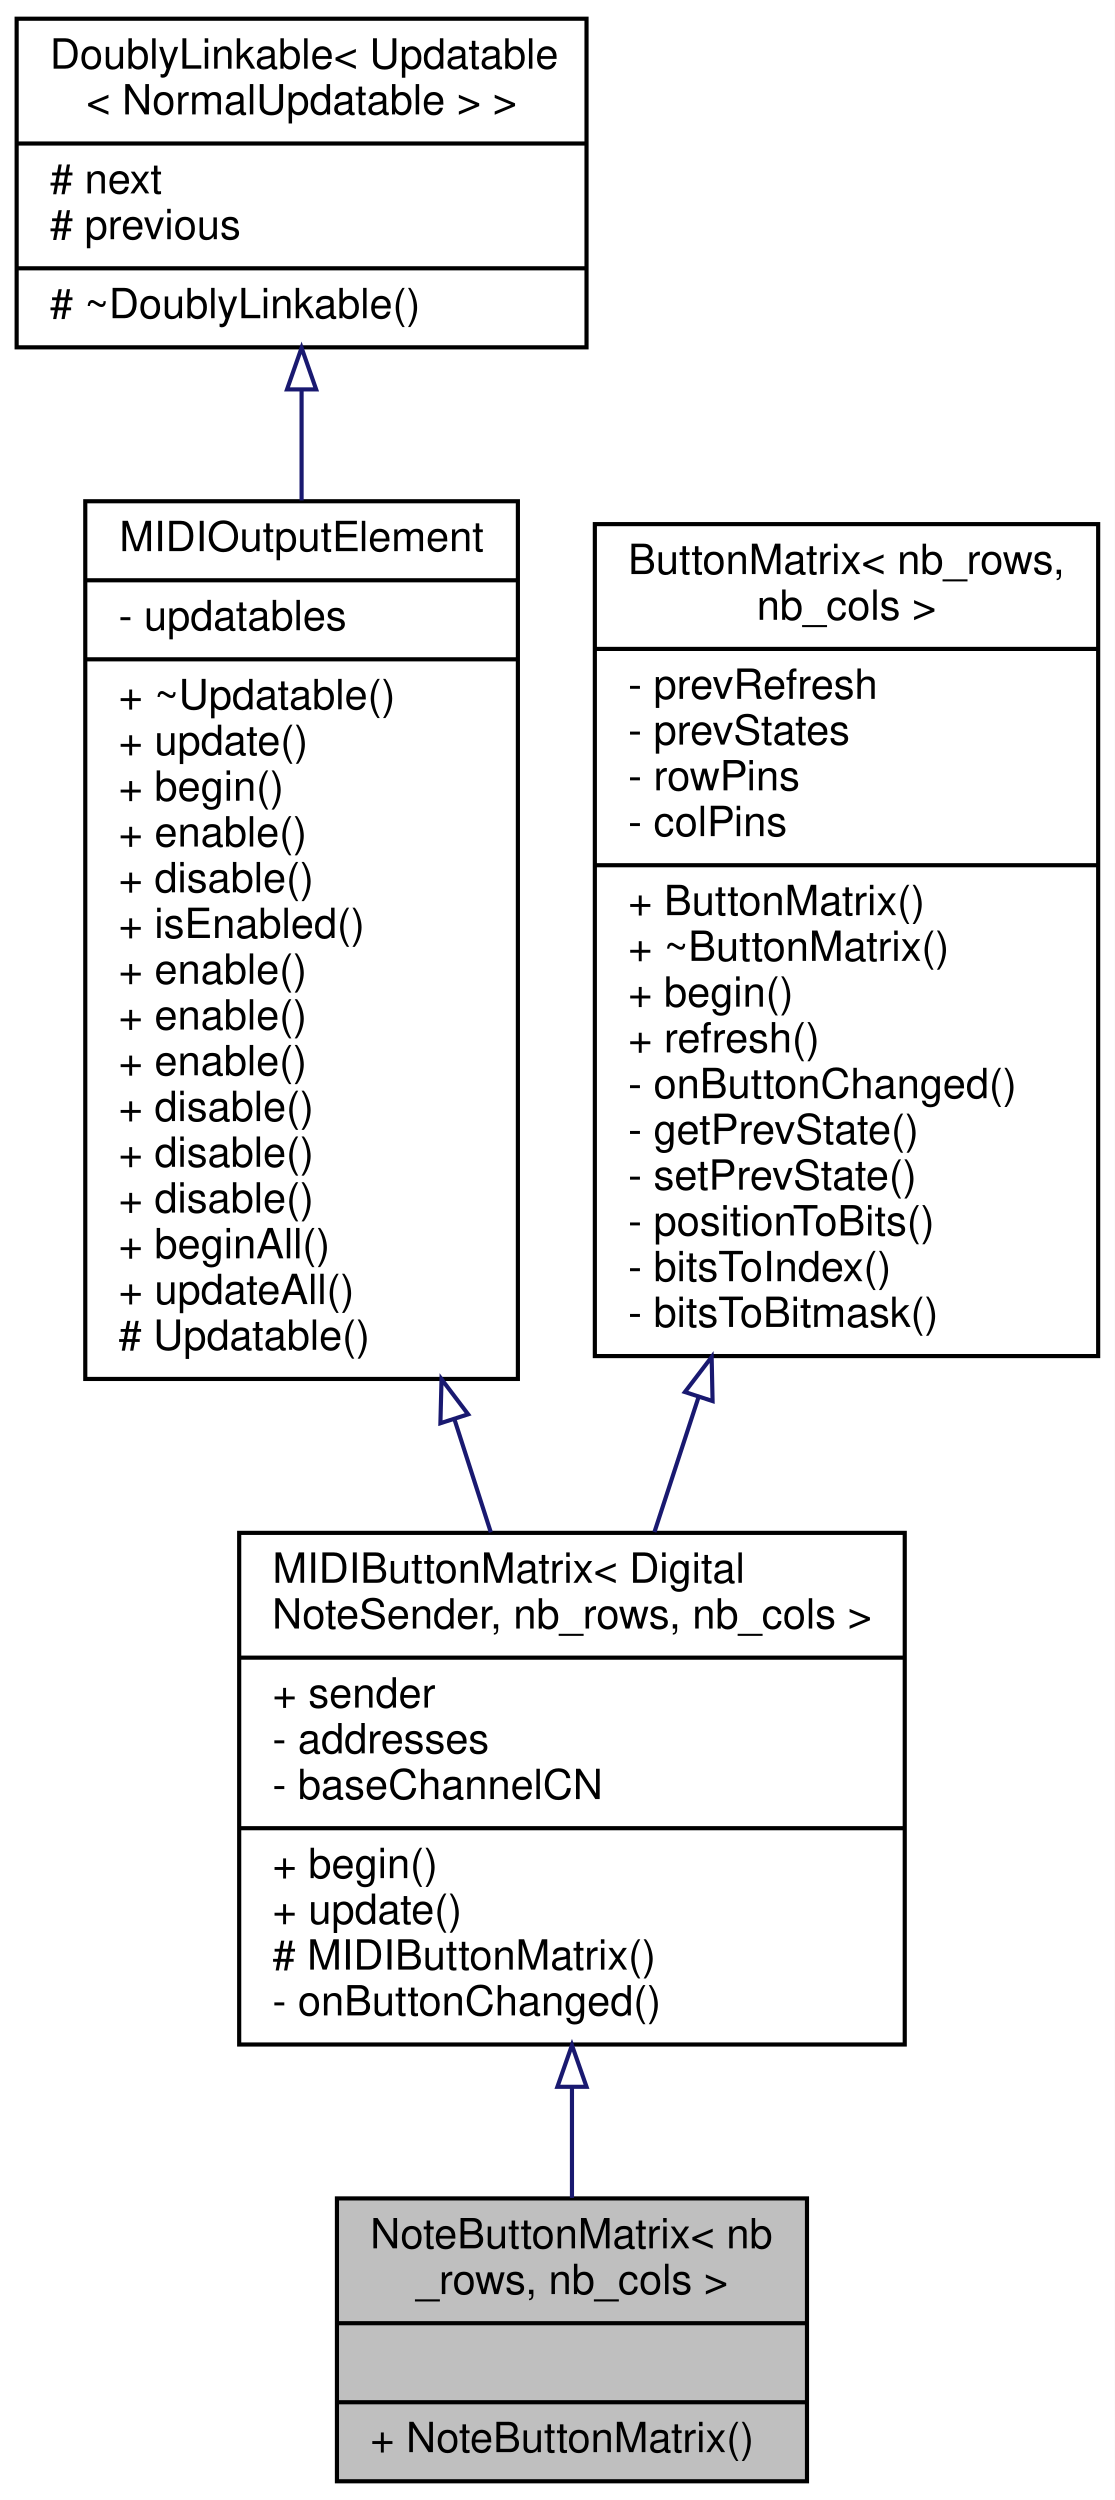
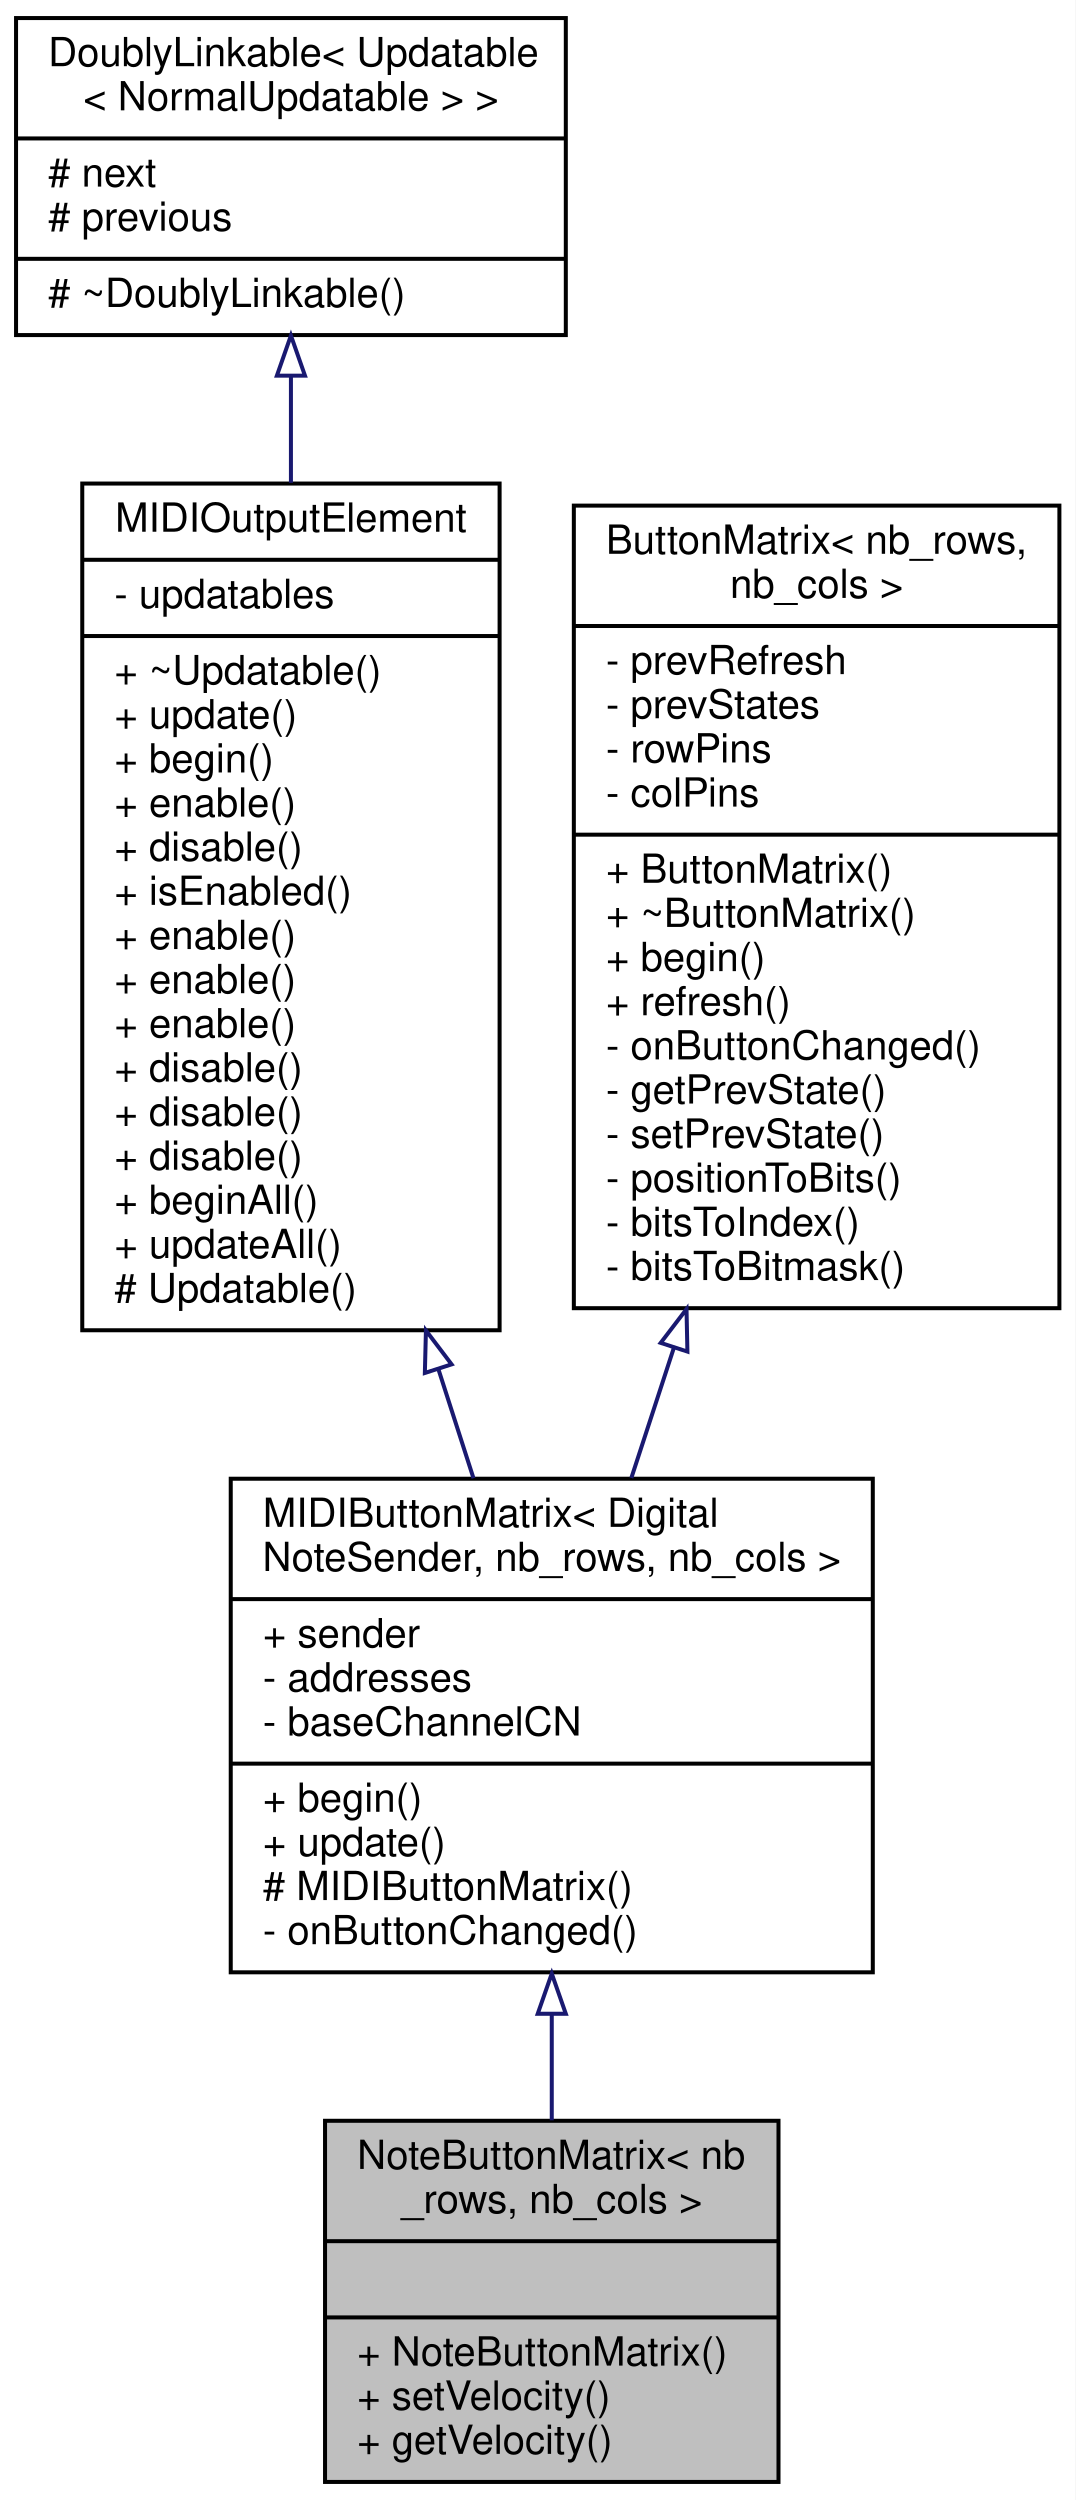
- <svg xmlns="http://www.w3.org/2000/svg" xmlns:xlink="http://www.w3.org/1999/xlink" width="268pt" height="601pt" viewBox="0.00 0.00 268.00 601.00">
-   <g id="graph0" class="graph" transform="scale(1 1) rotate(0) translate(4 597)">
-     <polygon fill="white" stroke="none" points="-4,4 -4,-597 264,-597 264,4 -4,4" />
+ <svg xmlns="http://www.w3.org/2000/svg" xmlns:xlink="http://www.w3.org/1999/xlink" width="268pt" height="623pt" viewBox="0.00 0.00 268.00 623.00">
+   <g id="graph0" class="graph" transform="scale(1 1) rotate(0) translate(4 619)">
+     <polygon fill="white" stroke="none" points="-4,4 -4,-619 264,-619 264,4 -4,4" />
    <g id="node1" class="node">
      <g id="a_node1">
        <a xlink:title="A class of MIDIOutputElements that read the input from a matrix of momentary push buttons or switches...">
-           <polygon fill="#bfbfbf" stroke="black" points="77,-0.5 77,-68.5 190,-68.5 190,-0.5 77,-0.5" />
-           <text text-anchor="start" x="85" y="-56.5" font-family="Helvetica,sans-Serif" font-size="10.00">NoteButtonMatrix&lt; nb</text>
-           <text text-anchor="middle" x="133.5" y="-45.5" font-family="Helvetica,sans-Serif" font-size="10.00">_rows, nb_cols &gt;</text>
-           <polyline fill="none" stroke="black" points="77,-38.5 190,-38.5 " />
-           <text text-anchor="middle" x="133.5" y="-26.5" font-family="Helvetica,sans-Serif" font-size="10.00"> </text>
-           <polyline fill="none" stroke="black" points="77,-19.5 190,-19.5 " />
-           <text text-anchor="start" x="85" y="-7.5" font-family="Helvetica,sans-Serif" font-size="10.00">+ NoteButtonMatrix()</text>
+           <polygon fill="#bfbfbf" stroke="black" points="77,-0.5 77,-90.5 190,-90.5 190,-0.5 77,-0.5" />
+           <text text-anchor="start" x="85" y="-78.5" font-family="Helvetica,sans-Serif" font-size="10.00">NoteButtonMatrix&lt; nb</text>
+           <text text-anchor="middle" x="133.5" y="-67.5" font-family="Helvetica,sans-Serif" font-size="10.00">_rows, nb_cols &gt;</text>
+           <polyline fill="none" stroke="black" points="77,-60.5 190,-60.5 " />
+           <text text-anchor="middle" x="133.5" y="-48.5" font-family="Helvetica,sans-Serif" font-size="10.00"> </text>
+           <polyline fill="none" stroke="black" points="77,-41.5 190,-41.5 " />
+           <text text-anchor="start" x="85" y="-29.5" font-family="Helvetica,sans-Serif" font-size="10.00">+ NoteButtonMatrix()</text>
+           <text text-anchor="start" x="85" y="-18.5" font-family="Helvetica,sans-Serif" font-size="10.00">+ setVelocity()</text>
+           <text text-anchor="start" x="85" y="-7.5" font-family="Helvetica,sans-Serif" font-size="10.00">+ getVelocity()</text>
        </a>
      </g>
    </g>
    <g id="node2" class="node">
      <g id="a_node2">
        <a xlink:href="../../d0/d54/classMIDIButtonMatrix.html" target="_top" xlink:title=" ">
-           <polygon fill="white" stroke="black" points="53.5,-105.5 53.5,-228.5 213.5,-228.5 213.5,-105.5 53.5,-105.5" />
-           <text text-anchor="start" x="61.5" y="-216.5" font-family="Helvetica,sans-Serif" font-size="10.00">MIDIButtonMatrix&lt; Digital</text>
-           <text text-anchor="middle" x="133.5" y="-205.5" font-family="Helvetica,sans-Serif" font-size="10.00">NoteSender, nb_rows, nb_cols &gt;</text>
-           <polyline fill="none" stroke="black" points="53.5,-198.5 213.5,-198.5 " />
-           <text text-anchor="start" x="61.5" y="-186.5" font-family="Helvetica,sans-Serif" font-size="10.00">+ sender</text>
-           <text text-anchor="start" x="61.5" y="-175.5" font-family="Helvetica,sans-Serif" font-size="10.00">- addresses</text>
-           <text text-anchor="start" x="61.5" y="-164.5" font-family="Helvetica,sans-Serif" font-size="10.00">- baseChannelCN</text>
-           <polyline fill="none" stroke="black" points="53.5,-157.5 213.5,-157.5 " />
-           <text text-anchor="start" x="61.5" y="-145.5" font-family="Helvetica,sans-Serif" font-size="10.00">+ begin()</text>
-           <text text-anchor="start" x="61.5" y="-134.5" font-family="Helvetica,sans-Serif" font-size="10.00">+ update()</text>
-           <text text-anchor="start" x="61.5" y="-123.5" font-family="Helvetica,sans-Serif" font-size="10.00"># MIDIButtonMatrix()</text>
-           <text text-anchor="start" x="61.5" y="-112.5" font-family="Helvetica,sans-Serif" font-size="10.00">- onButtonChanged()</text>
+           <polygon fill="white" stroke="black" points="53.5,-127.5 53.5,-250.5 213.5,-250.5 213.5,-127.5 53.5,-127.5" />
+           <text text-anchor="start" x="61.5" y="-238.5" font-family="Helvetica,sans-Serif" font-size="10.00">MIDIButtonMatrix&lt; Digital</text>
+           <text text-anchor="middle" x="133.5" y="-227.5" font-family="Helvetica,sans-Serif" font-size="10.00">NoteSender, nb_rows, nb_cols &gt;</text>
+           <polyline fill="none" stroke="black" points="53.5,-220.5 213.5,-220.5 " />
+           <text text-anchor="start" x="61.5" y="-208.5" font-family="Helvetica,sans-Serif" font-size="10.00">+ sender</text>
+           <text text-anchor="start" x="61.5" y="-197.5" font-family="Helvetica,sans-Serif" font-size="10.00">- addresses</text>
+           <text text-anchor="start" x="61.5" y="-186.5" font-family="Helvetica,sans-Serif" font-size="10.00">- baseChannelCN</text>
+           <polyline fill="none" stroke="black" points="53.5,-179.5 213.5,-179.5 " />
+           <text text-anchor="start" x="61.5" y="-167.5" font-family="Helvetica,sans-Serif" font-size="10.00">+ begin()</text>
+           <text text-anchor="start" x="61.5" y="-156.5" font-family="Helvetica,sans-Serif" font-size="10.00">+ update()</text>
+           <text text-anchor="start" x="61.5" y="-145.5" font-family="Helvetica,sans-Serif" font-size="10.00"># MIDIButtonMatrix()</text>
+           <text text-anchor="start" x="61.5" y="-134.5" font-family="Helvetica,sans-Serif" font-size="10.00">- onButtonChanged()</text>
        </a>
      </g>
    </g>
    <g id="edge1" class="edge">
-       <path fill="none" stroke="midnightblue" d="M133.5,-95.244C133.5,-85.966 133.5,-76.837 133.5,-68.615" />
-       <polygon fill="none" stroke="midnightblue" points="130,-95.335 133.5,-105.335 137,-95.335 130,-95.335" />
+       <path fill="none" stroke="midnightblue" d="M133.5,-117.033C133.5,-108.028 133.5,-99.028 133.5,-90.617" />
+       <polygon fill="none" stroke="midnightblue" points="130,-117.17 133.5,-127.17 137,-117.17 130,-117.17" />
    </g>
    <g id="node3" class="node">
      <g id="a_node3">
        <a xlink:href="../../d5/de0/classUpdatable.html" target="_top" xlink:title=" ">
-           <polygon fill="white" stroke="black" points="16.5,-265.5 16.5,-476.5 120.5,-476.5 120.5,-265.5 16.5,-265.5" />
-           <text text-anchor="middle" x="68.5" y="-464.5" font-family="Helvetica,sans-Serif" font-size="10.00">MIDIOutputElement</text>
-           <polyline fill="none" stroke="black" points="16.5,-457.5 120.5,-457.5 " />
-           <text text-anchor="start" x="24.5" y="-445.5" font-family="Helvetica,sans-Serif" font-size="10.00">- updatables</text>
-           <polyline fill="none" stroke="black" points="16.5,-438.5 120.5,-438.5 " />
-           <text text-anchor="start" x="24.5" y="-426.5" font-family="Helvetica,sans-Serif" font-size="10.00">+ ~Updatable()</text>
-           <text text-anchor="start" x="24.5" y="-415.5" font-family="Helvetica,sans-Serif" font-size="10.00">+ update()</text>
-           <text text-anchor="start" x="24.5" y="-404.5" font-family="Helvetica,sans-Serif" font-size="10.00">+ begin()</text>
-           <text text-anchor="start" x="24.5" y="-393.5" font-family="Helvetica,sans-Serif" font-size="10.00">+ enable()</text>
-           <text text-anchor="start" x="24.5" y="-382.5" font-family="Helvetica,sans-Serif" font-size="10.00">+ disable()</text>
-           <text text-anchor="start" x="24.5" y="-371.5" font-family="Helvetica,sans-Serif" font-size="10.00">+ isEnabled()</text>
+           <polygon fill="white" stroke="black" points="16.5,-287.5 16.5,-498.5 120.5,-498.5 120.5,-287.5 16.5,-287.5" />
+           <text text-anchor="middle" x="68.5" y="-486.5" font-family="Helvetica,sans-Serif" font-size="10.00">MIDIOutputElement</text>
+           <polyline fill="none" stroke="black" points="16.5,-479.5 120.5,-479.5 " />
+           <text text-anchor="start" x="24.5" y="-467.5" font-family="Helvetica,sans-Serif" font-size="10.00">- updatables</text>
+           <polyline fill="none" stroke="black" points="16.5,-460.5 120.5,-460.5 " />
+           <text text-anchor="start" x="24.5" y="-448.5" font-family="Helvetica,sans-Serif" font-size="10.00">+ ~Updatable()</text>
+           <text text-anchor="start" x="24.5" y="-437.5" font-family="Helvetica,sans-Serif" font-size="10.00">+ update()</text>
+           <text text-anchor="start" x="24.5" y="-426.5" font-family="Helvetica,sans-Serif" font-size="10.00">+ begin()</text>
+           <text text-anchor="start" x="24.5" y="-415.5" font-family="Helvetica,sans-Serif" font-size="10.00">+ enable()</text>
+           <text text-anchor="start" x="24.5" y="-404.5" font-family="Helvetica,sans-Serif" font-size="10.00">+ disable()</text>
+           <text text-anchor="start" x="24.5" y="-393.5" font-family="Helvetica,sans-Serif" font-size="10.00">+ isEnabled()</text>
+           <text text-anchor="start" x="24.5" y="-382.5" font-family="Helvetica,sans-Serif" font-size="10.00">+ enable()</text>
+           <text text-anchor="start" x="24.5" y="-371.5" font-family="Helvetica,sans-Serif" font-size="10.00">+ enable()</text>
          <text text-anchor="start" x="24.5" y="-360.5" font-family="Helvetica,sans-Serif" font-size="10.00">+ enable()</text>
-           <text text-anchor="start" x="24.5" y="-349.5" font-family="Helvetica,sans-Serif" font-size="10.00">+ enable()</text>
-           <text text-anchor="start" x="24.5" y="-338.5" font-family="Helvetica,sans-Serif" font-size="10.00">+ enable()</text>
+           <text text-anchor="start" x="24.5" y="-349.5" font-family="Helvetica,sans-Serif" font-size="10.00">+ disable()</text>
+           <text text-anchor="start" x="24.5" y="-338.5" font-family="Helvetica,sans-Serif" font-size="10.00">+ disable()</text>
          <text text-anchor="start" x="24.5" y="-327.5" font-family="Helvetica,sans-Serif" font-size="10.00">+ disable()</text>
-           <text text-anchor="start" x="24.5" y="-316.5" font-family="Helvetica,sans-Serif" font-size="10.00">+ disable()</text>
-           <text text-anchor="start" x="24.5" y="-305.5" font-family="Helvetica,sans-Serif" font-size="10.00">+ disable()</text>
-           <text text-anchor="start" x="24.5" y="-294.5" font-family="Helvetica,sans-Serif" font-size="10.00">+ beginAll()</text>
-           <text text-anchor="start" x="24.5" y="-283.5" font-family="Helvetica,sans-Serif" font-size="10.00">+ updateAll()</text>
-           <text text-anchor="start" x="24.5" y="-272.5" font-family="Helvetica,sans-Serif" font-size="10.00"># Updatable()</text>
+           <text text-anchor="start" x="24.5" y="-316.5" font-family="Helvetica,sans-Serif" font-size="10.00">+ beginAll()</text>
+           <text text-anchor="start" x="24.5" y="-305.5" font-family="Helvetica,sans-Serif" font-size="10.00">+ updateAll()</text>
+           <text text-anchor="start" x="24.5" y="-294.5" font-family="Helvetica,sans-Serif" font-size="10.00"># Updatable()</text>
        </a>
      </g>
    </g>
    <g id="edge2" class="edge">
-       <path fill="none" stroke="midnightblue" d="M105.272,-255.724C108.262,-246.431 111.203,-237.291 113.992,-228.626" />
-       <polygon fill="none" stroke="midnightblue" points="101.874,-254.858 102.142,-265.45 108.537,-257.003 101.874,-254.858" />
+       <path fill="none" stroke="midnightblue" d="M105.272,-277.724C108.262,-268.431 111.203,-259.291 113.992,-250.626" />
+       <polygon fill="none" stroke="midnightblue" points="101.874,-276.858 102.142,-287.45 108.537,-279.003 101.874,-276.858" />
    </g>
    <g id="node4" class="node">
      <g id="a_node4">
        <a xlink:href="../../d4/d23/classDoublyLinkable.html" target="_top" xlink:title=" ">
-           <polygon fill="white" stroke="black" points="0,-513.5 0,-592.5 137,-592.5 137,-513.5 0,-513.5" />
-           <text text-anchor="start" x="8" y="-580.5" font-family="Helvetica,sans-Serif" font-size="10.00">DoublyLinkable&lt; Updatable</text>
-           <text text-anchor="middle" x="68.5" y="-569.5" font-family="Helvetica,sans-Serif" font-size="10.00">&lt; NormalUpdatable &gt; &gt;</text>
-           <polyline fill="none" stroke="black" points="0,-562.5 137,-562.5 " />
-           <text text-anchor="start" x="8" y="-550.5" font-family="Helvetica,sans-Serif" font-size="10.00"># next</text>
-           <text text-anchor="start" x="8" y="-539.5" font-family="Helvetica,sans-Serif" font-size="10.00"># previous</text>
-           <polyline fill="none" stroke="black" points="0,-532.5 137,-532.5 " />
-           <text text-anchor="start" x="8" y="-520.5" font-family="Helvetica,sans-Serif" font-size="10.00"># ~DoublyLinkable()</text>
+           <polygon fill="white" stroke="black" points="0,-535.5 0,-614.5 137,-614.5 137,-535.5 0,-535.5" />
+           <text text-anchor="start" x="8" y="-602.5" font-family="Helvetica,sans-Serif" font-size="10.00">DoublyLinkable&lt; Updatable</text>
+           <text text-anchor="middle" x="68.5" y="-591.5" font-family="Helvetica,sans-Serif" font-size="10.00">&lt; NormalUpdatable &gt; &gt;</text>
+           <polyline fill="none" stroke="black" points="0,-584.5 137,-584.5 " />
+           <text text-anchor="start" x="8" y="-572.5" font-family="Helvetica,sans-Serif" font-size="10.00"># next</text>
+           <text text-anchor="start" x="8" y="-561.5" font-family="Helvetica,sans-Serif" font-size="10.00"># previous</text>
+           <polyline fill="none" stroke="black" points="0,-554.5 137,-554.5 " />
+           <text text-anchor="start" x="8" y="-542.5" font-family="Helvetica,sans-Serif" font-size="10.00"># ~DoublyLinkable()</text>
        </a>
      </g>
    </g>
    <g id="edge3" class="edge">
-       <path fill="none" stroke="midnightblue" d="M68.5,-503.16C68.5,-494.809 68.5,-485.856 68.5,-476.694" />
-       <polygon fill="none" stroke="midnightblue" points="65,-503.385 68.5,-513.385 72,-503.386 65,-503.385" />
+       <path fill="none" stroke="midnightblue" d="M68.5,-525.16C68.5,-516.809 68.5,-507.856 68.5,-498.694" />
+       <polygon fill="none" stroke="midnightblue" points="65,-525.385 68.5,-535.385 72,-525.386 65,-525.385" />
    </g>
    <g id="node5" class="node">
      <g id="a_node5">
        <a xlink:href="../../d8/d6c/classButtonMatrix.html" target="_top" xlink:title="A class that reads the states of a button matrix.">
-           <polygon fill="white" stroke="black" points="139,-271 139,-471 260,-471 260,-271 139,-271" />
-           <text text-anchor="start" x="147" y="-459" font-family="Helvetica,sans-Serif" font-size="10.00">ButtonMatrix&lt; nb_rows,</text>
-           <text text-anchor="middle" x="199.5" y="-448" font-family="Helvetica,sans-Serif" font-size="10.00"> nb_cols &gt;</text>
-           <polyline fill="none" stroke="black" points="139,-441 260,-441 " />
-           <text text-anchor="start" x="147" y="-429" font-family="Helvetica,sans-Serif" font-size="10.00">- prevRefresh</text>
-           <text text-anchor="start" x="147" y="-418" font-family="Helvetica,sans-Serif" font-size="10.00">- prevStates</text>
-           <text text-anchor="start" x="147" y="-407" font-family="Helvetica,sans-Serif" font-size="10.00">- rowPins</text>
-           <text text-anchor="start" x="147" y="-396" font-family="Helvetica,sans-Serif" font-size="10.00">- colPins</text>
-           <polyline fill="none" stroke="black" points="139,-389 260,-389 " />
-           <text text-anchor="start" x="147" y="-377" font-family="Helvetica,sans-Serif" font-size="10.00">+ ButtonMatrix()</text>
-           <text text-anchor="start" x="147" y="-366" font-family="Helvetica,sans-Serif" font-size="10.00">+ ~ButtonMatrix()</text>
-           <text text-anchor="start" x="147" y="-355" font-family="Helvetica,sans-Serif" font-size="10.00">+ begin()</text>
-           <text text-anchor="start" x="147" y="-344" font-family="Helvetica,sans-Serif" font-size="10.00">+ refresh()</text>
-           <text text-anchor="start" x="147" y="-333" font-family="Helvetica,sans-Serif" font-size="10.00">- onButtonChanged()</text>
-           <text text-anchor="start" x="147" y="-322" font-family="Helvetica,sans-Serif" font-size="10.00">- getPrevState()</text>
-           <text text-anchor="start" x="147" y="-311" font-family="Helvetica,sans-Serif" font-size="10.00">- setPrevState()</text>
-           <text text-anchor="start" x="147" y="-300" font-family="Helvetica,sans-Serif" font-size="10.00">- positionToBits()</text>
-           <text text-anchor="start" x="147" y="-289" font-family="Helvetica,sans-Serif" font-size="10.00">- bitsToIndex()</text>
-           <text text-anchor="start" x="147" y="-278" font-family="Helvetica,sans-Serif" font-size="10.00">- bitsToBitmask()</text>
+           <polygon fill="white" stroke="black" points="139,-293 139,-493 260,-493 260,-293 139,-293" />
+           <text text-anchor="start" x="147" y="-481" font-family="Helvetica,sans-Serif" font-size="10.00">ButtonMatrix&lt; nb_rows,</text>
+           <text text-anchor="middle" x="199.5" y="-470" font-family="Helvetica,sans-Serif" font-size="10.00"> nb_cols &gt;</text>
+           <polyline fill="none" stroke="black" points="139,-463 260,-463 " />
+           <text text-anchor="start" x="147" y="-451" font-family="Helvetica,sans-Serif" font-size="10.00">- prevRefresh</text>
+           <text text-anchor="start" x="147" y="-440" font-family="Helvetica,sans-Serif" font-size="10.00">- prevStates</text>
+           <text text-anchor="start" x="147" y="-429" font-family="Helvetica,sans-Serif" font-size="10.00">- rowPins</text>
+           <text text-anchor="start" x="147" y="-418" font-family="Helvetica,sans-Serif" font-size="10.00">- colPins</text>
+           <polyline fill="none" stroke="black" points="139,-411 260,-411 " />
+           <text text-anchor="start" x="147" y="-399" font-family="Helvetica,sans-Serif" font-size="10.00">+ ButtonMatrix()</text>
+           <text text-anchor="start" x="147" y="-388" font-family="Helvetica,sans-Serif" font-size="10.00">+ ~ButtonMatrix()</text>
+           <text text-anchor="start" x="147" y="-377" font-family="Helvetica,sans-Serif" font-size="10.00">+ begin()</text>
+           <text text-anchor="start" x="147" y="-366" font-family="Helvetica,sans-Serif" font-size="10.00">+ refresh()</text>
+           <text text-anchor="start" x="147" y="-355" font-family="Helvetica,sans-Serif" font-size="10.00">- onButtonChanged()</text>
+           <text text-anchor="start" x="147" y="-344" font-family="Helvetica,sans-Serif" font-size="10.00">- getPrevState()</text>
+           <text text-anchor="start" x="147" y="-333" font-family="Helvetica,sans-Serif" font-size="10.00">- setPrevState()</text>
+           <text text-anchor="start" x="147" y="-322" font-family="Helvetica,sans-Serif" font-size="10.00">- positionToBits()</text>
+           <text text-anchor="start" x="147" y="-311" font-family="Helvetica,sans-Serif" font-size="10.00">- bitsToIndex()</text>
+           <text text-anchor="start" x="147" y="-300" font-family="Helvetica,sans-Serif" font-size="10.00">- bitsToBitmask()</text>
        </a>
      </g>
    </g>
    <g id="edge4" class="edge">
-       <path fill="none" stroke="midnightblue" d="M163.891,-261.016C160.27,-249.933 156.691,-238.979 153.33,-228.692" />
-       <polygon fill="none" stroke="midnightblue" points="160.647,-262.357 167.08,-270.775 167.301,-260.183 160.647,-262.357" />
+       <path fill="none" stroke="midnightblue" d="M163.891,-283.016C160.27,-271.933 156.691,-260.979 153.33,-250.692" />
+       <polygon fill="none" stroke="midnightblue" points="160.647,-284.357 167.08,-292.775 167.301,-282.183 160.647,-284.357" />
    </g>
  </g>
</svg>
